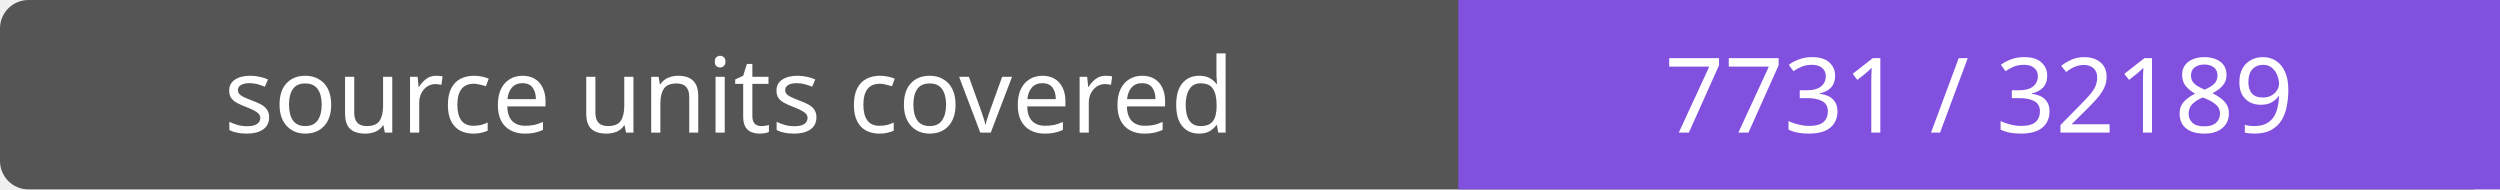
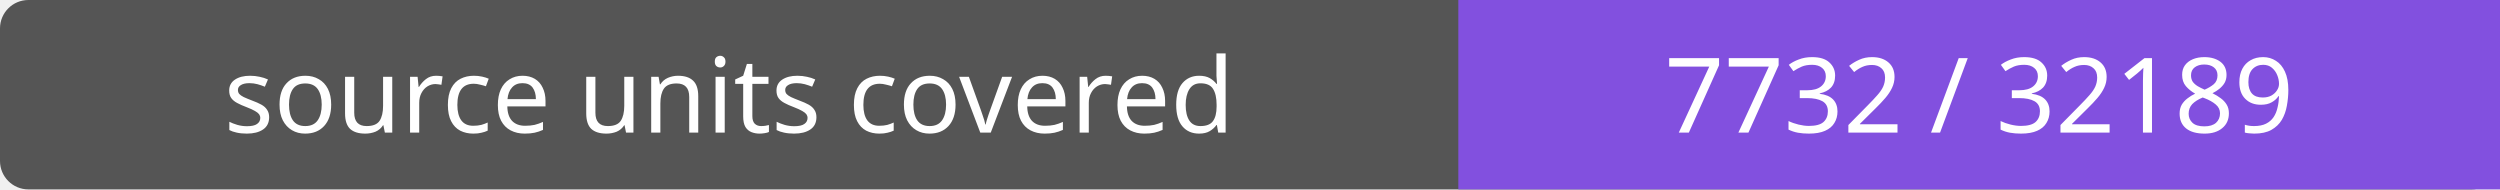
- <svg xmlns="http://www.w3.org/2000/svg" width="264" height="20" role="img" aria-label="source units covered: 7731 / 32189">
+ <svg xmlns="http://www.w3.org/2000/svg" width="264" height="20" role="img" aria-label="source units covered: 7732 / 32189">
  <rect width="264" height="20" rx="3" fill="#555" />
  <path fill="#8250df" d="M154 0h110v20H154z" />
  <g fill="#fff" text-anchor="middle" font-family="Verdana,sans-serif" font-size="11">
    <text x="77.0" y="14">source units covered</text>
-     <text x="209.0" y="14">7731 / 32189</text>
+     <text x="209.0" y="14">7732 / 32189</text>
  </g>
</svg>
